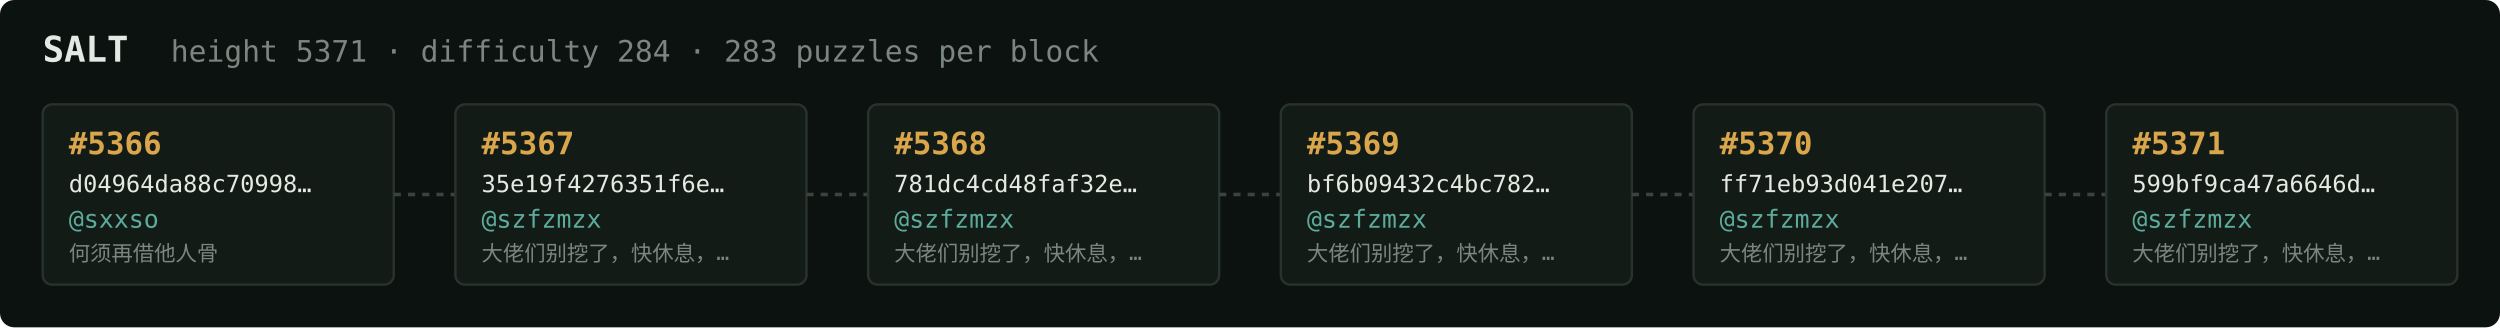
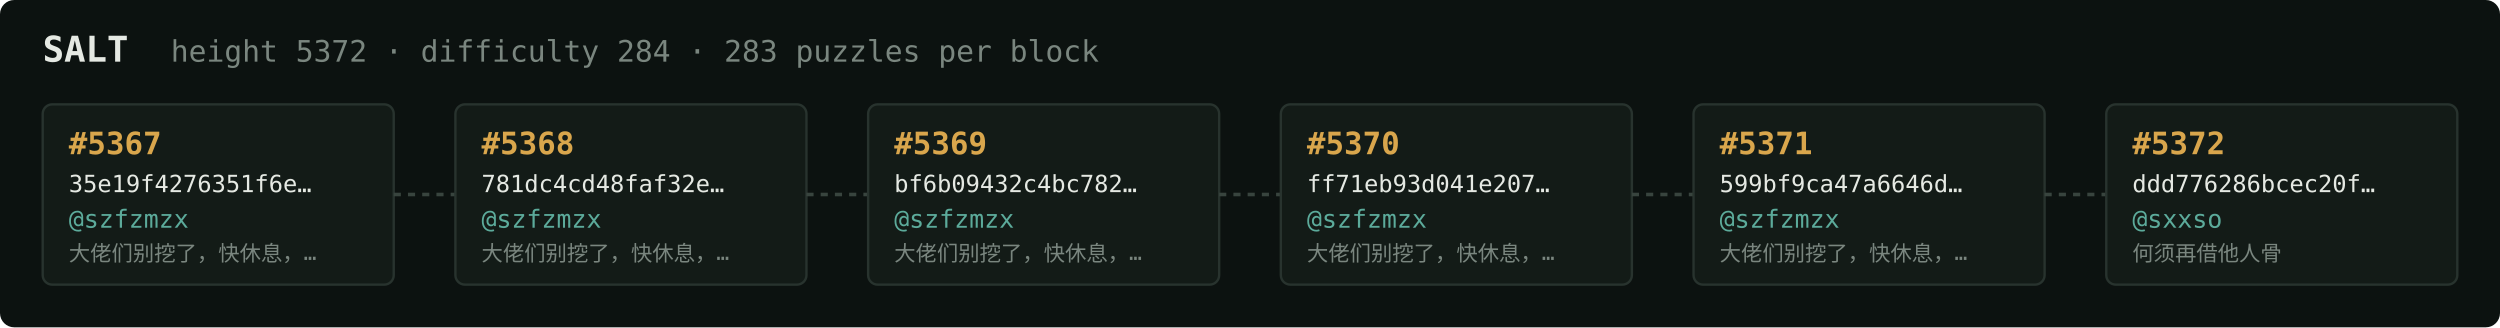
<svg xmlns="http://www.w3.org/2000/svg" width="1054" height="138" viewBox="0 0 1054 138" font-family="ui-monospace,SFMono-Regular,Menlo,monospace">
  <rect fill="#0c1210" width="1054" height="138" rx="6" />
  <text x="18" y="26" fill="#e5e9e3" font-size="15" font-weight="700">SALT</text>
-   <text x="72" y="26" fill="#7a867f" font-size="12.5">height 5371 · difficulty 284 · 283 puzzles per block</text>
+   <text x="72" y="26" fill="#7a867f" font-size="12.5">height 5372 · difficulty 284 · 283 puzzles per block</text>
  <rect x="18" y="44" width="148" height="76" rx="4" fill="#131b17" stroke="#28332e" stroke-width="1" />
-   <text x="29" y="65" fill="#d9a64c" font-size="13" font-weight="700">#5366</text>
-   <text x="29" y="81" fill="#e5e9e3" font-size="10">d04964da88c70998…</text>
-   <text x="29" y="96" fill="#5cab9b" font-size="10.5">@sxxso</text>
-   <text x="29" y="110" fill="#7a867f" font-size="9">何须再借他人骨</text>
+   <text x="29" y="65" fill="#d9a64c" font-size="13" font-weight="700">#5367</text>
+   <text x="29" y="81" fill="#e5e9e3" font-size="10">35e19f4276351f6e…</text>
+   <text x="29" y="96" fill="#5cab9b" font-size="10.5">@szfzmzx</text>
+   <text x="29" y="110" fill="#7a867f" font-size="9">大佬们别挖了，快休息，…</text>
  <line x1="166" y1="82.0" x2="192" y2="82.0" stroke="#38443e" stroke-width="1.5" stroke-dasharray="3 3" />
  <rect x="192" y="44" width="148" height="76" rx="4" fill="#131b17" stroke="#28332e" stroke-width="1" />
-   <text x="203" y="65" fill="#d9a64c" font-size="13" font-weight="700">#5367</text>
-   <text x="203" y="81" fill="#e5e9e3" font-size="10">35e19f4276351f6e…</text>
+   <text x="203" y="65" fill="#d9a64c" font-size="13" font-weight="700">#5368</text>
+   <text x="203" y="81" fill="#e5e9e3" font-size="10">781dc4cd48faf32e…</text>
  <text x="203" y="96" fill="#5cab9b" font-size="10.5">@szfzmzx</text>
  <text x="203" y="110" fill="#7a867f" font-size="9">大佬们别挖了，快休息，…</text>
  <line x1="340" y1="82.0" x2="366" y2="82.0" stroke="#38443e" stroke-width="1.5" stroke-dasharray="3 3" />
  <rect x="366" y="44" width="148" height="76" rx="4" fill="#131b17" stroke="#28332e" stroke-width="1" />
-   <text x="377" y="65" fill="#d9a64c" font-size="13" font-weight="700">#5368</text>
-   <text x="377" y="81" fill="#e5e9e3" font-size="10">781dc4cd48faf32e…</text>
+   <text x="377" y="65" fill="#d9a64c" font-size="13" font-weight="700">#5369</text>
+   <text x="377" y="81" fill="#e5e9e3" font-size="10">bf6b09432c4bc782…</text>
  <text x="377" y="96" fill="#5cab9b" font-size="10.5">@szfzmzx</text>
  <text x="377" y="110" fill="#7a867f" font-size="9">大佬们别挖了，快休息，…</text>
  <line x1="514" y1="82.0" x2="540" y2="82.0" stroke="#38443e" stroke-width="1.5" stroke-dasharray="3 3" />
  <rect x="540" y="44" width="148" height="76" rx="4" fill="#131b17" stroke="#28332e" stroke-width="1" />
-   <text x="551" y="65" fill="#d9a64c" font-size="13" font-weight="700">#5369</text>
-   <text x="551" y="81" fill="#e5e9e3" font-size="10">bf6b09432c4bc782…</text>
+   <text x="551" y="65" fill="#d9a64c" font-size="13" font-weight="700">#5370</text>
+   <text x="551" y="81" fill="#e5e9e3" font-size="10">ff71eb93d041e207…</text>
  <text x="551" y="96" fill="#5cab9b" font-size="10.5">@szfzmzx</text>
  <text x="551" y="110" fill="#7a867f" font-size="9">大佬们别挖了，快休息，…</text>
  <line x1="688" y1="82.0" x2="714" y2="82.0" stroke="#38443e" stroke-width="1.5" stroke-dasharray="3 3" />
  <rect x="714" y="44" width="148" height="76" rx="4" fill="#131b17" stroke="#28332e" stroke-width="1" />
-   <text x="725" y="65" fill="#d9a64c" font-size="13" font-weight="700">#5370</text>
-   <text x="725" y="81" fill="#e5e9e3" font-size="10">ff71eb93d041e207…</text>
+   <text x="725" y="65" fill="#d9a64c" font-size="13" font-weight="700">#5371</text>
+   <text x="725" y="81" fill="#e5e9e3" font-size="10">599bf9ca47a6646d…</text>
  <text x="725" y="96" fill="#5cab9b" font-size="10.5">@szfzmzx</text>
  <text x="725" y="110" fill="#7a867f" font-size="9">大佬们别挖了，快休息，…</text>
  <line x1="862" y1="82.0" x2="888" y2="82.0" stroke="#38443e" stroke-width="1.5" stroke-dasharray="3 3" />
  <rect x="888" y="44" width="148" height="76" rx="4" fill="#131b17" stroke="#28332e" stroke-width="1" />
-   <text x="899" y="65" fill="#d9a64c" font-size="13" font-weight="700">#5371</text>
-   <text x="899" y="81" fill="#e5e9e3" font-size="10">599bf9ca47a6646d…</text>
-   <text x="899" y="96" fill="#5cab9b" font-size="10.5">@szfzmzx</text>
-   <text x="899" y="110" fill="#7a867f" font-size="9">大佬们别挖了，快休息，…</text>
+   <text x="899" y="65" fill="#d9a64c" font-size="13" font-weight="700">#5372</text>
+   <text x="899" y="81" fill="#e5e9e3" font-size="10">ddd776286bcec20f…</text>
+   <text x="899" y="96" fill="#5cab9b" font-size="10.5">@sxxso</text>
+   <text x="899" y="110" fill="#7a867f" font-size="9">何须再借他人骨</text>
</svg>
